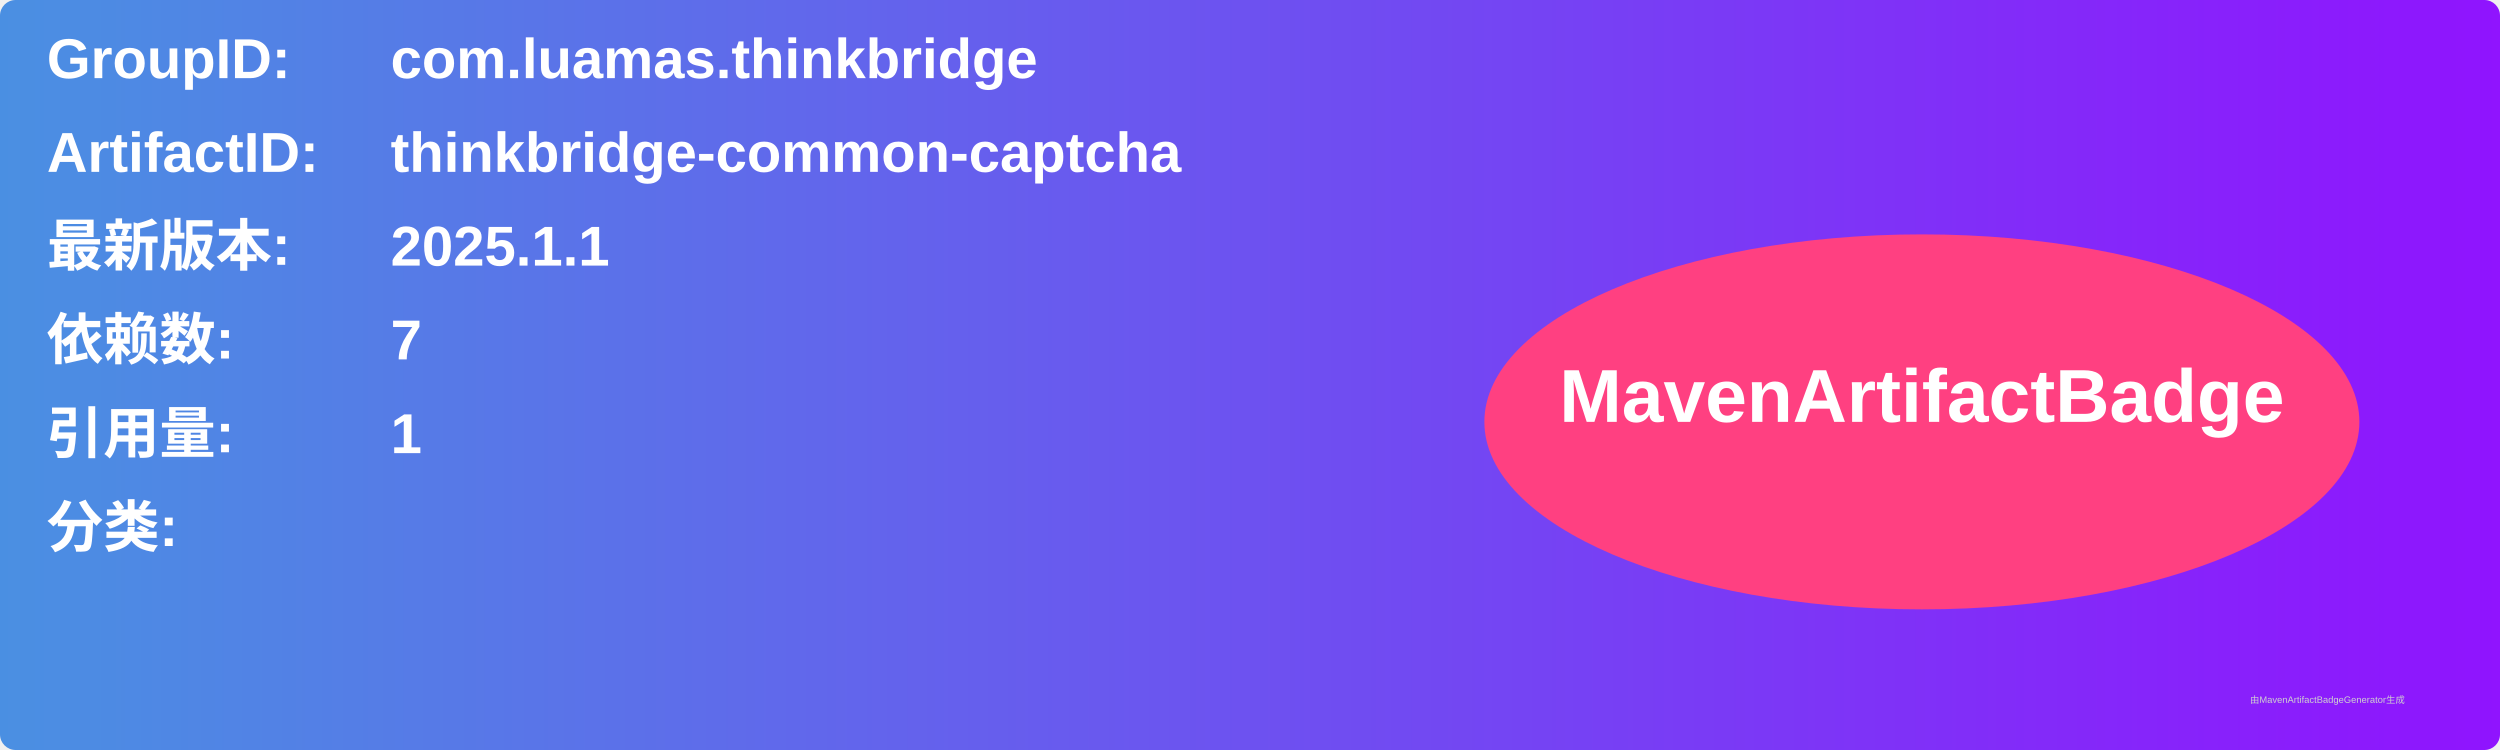
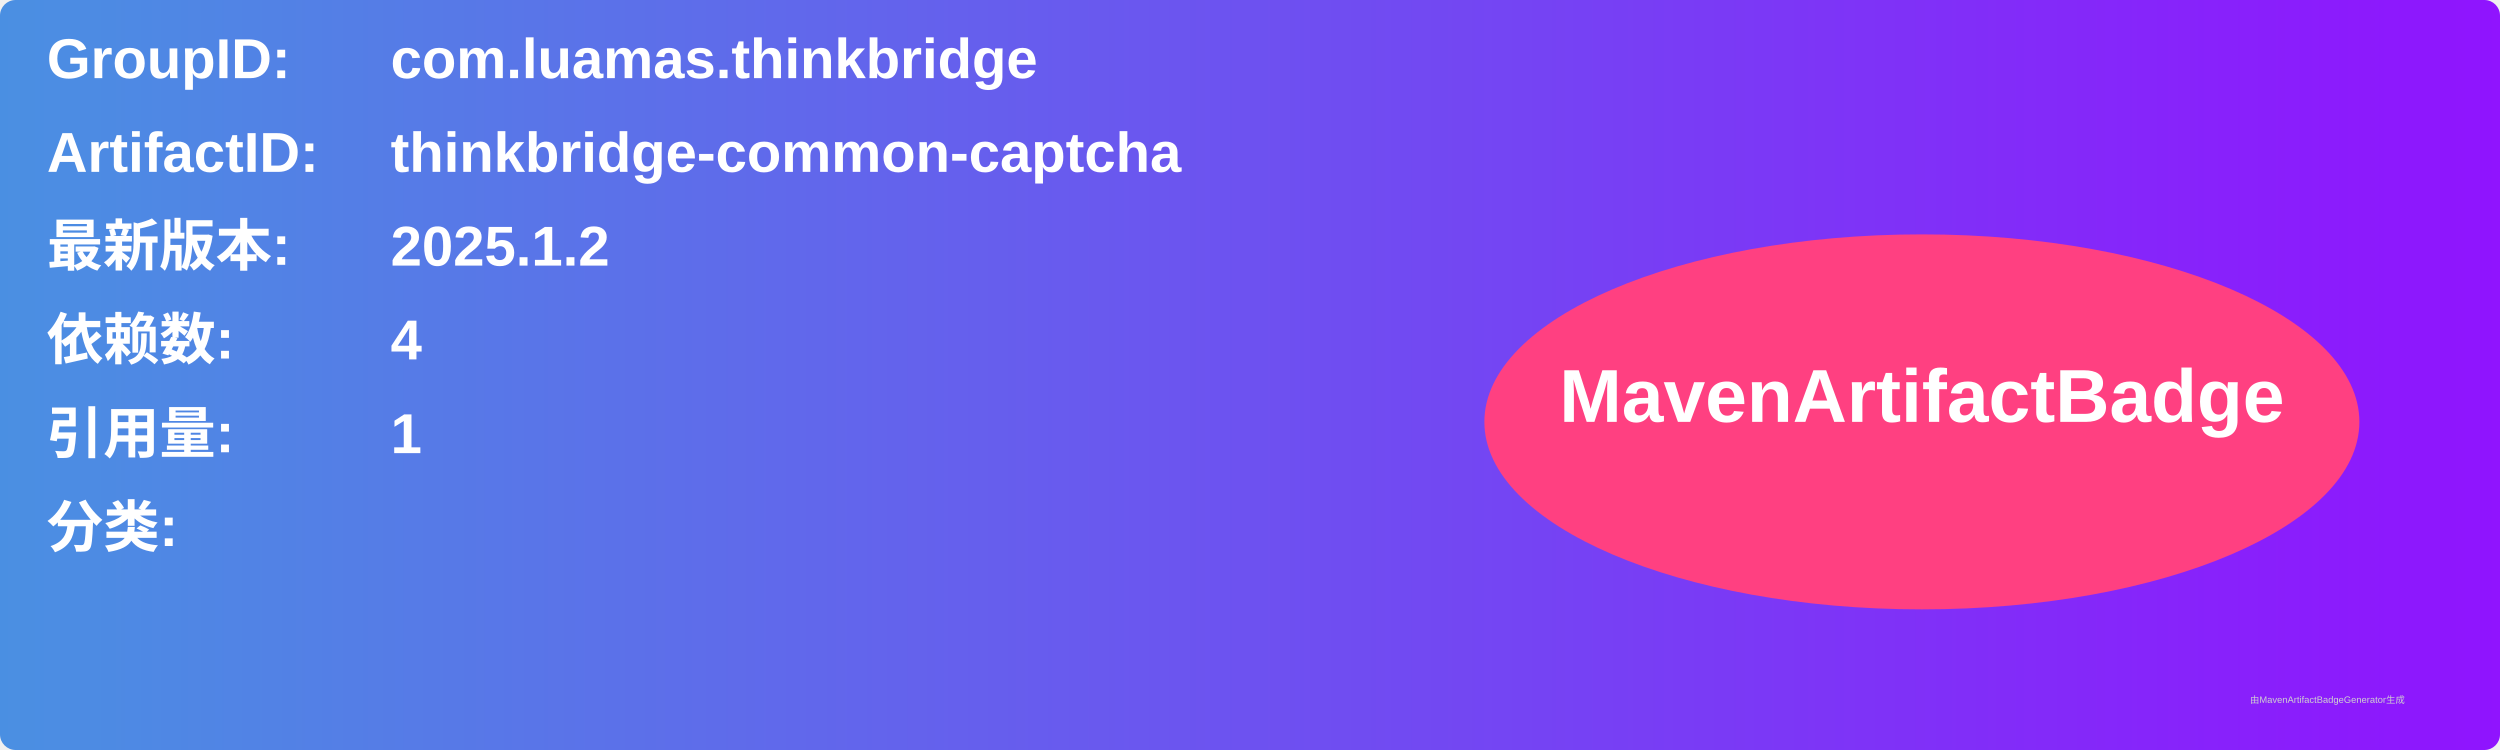
<svg xmlns="http://www.w3.org/2000/svg" width="800" height="240" viewBox="0 0 800 240">
  <linearGradient id="grad" x1="0%" y1="0%" x2="100%" y2="0%">
    <stop offset="0%" stop-color="#4a90e2" />
    <stop offset="100%" stop-color="#9013fe" />
  </linearGradient>
  <rect width="100%" height="100%" rx="5" ry="5" fill="url(#grad)" />
  <g transform="translate(15, 15)">
    <text x="0" y="10" font-family="Arial" font-size="18" fill="white" font-weight="bold" width="260">GroupID:</text>
    <text x="110" y="10" font-family="Arial" font-size="18" fill="white" font-weight="bold" width="460">com.luamas.thinkbridge</text>
    <text x="0" y="40" font-family="Arial" font-size="18" fill="white" font-weight="bold" width="260">ArtifactID:</text>
    <text x="110" y="40" font-family="Arial" font-size="18" fill="white" font-weight="bold" width="460">thinkbridge-common-captcha</text>
    <text x="0" y="70" font-family="Arial" font-size="18" fill="white" font-weight="bold">最新版本:</text>
    <text x="110" y="70" font-family="Arial" font-size="18" fill="white" font-weight="bold">
-       <tspan font-weight="bold">2025.1.1</tspan>
+       <tspan font-weight="bold">2025.1.2</tspan>
    </text>
    <text x="0" y="100" font-family="Arial" font-size="18" fill="white" font-weight="bold">依赖数: </text>
    <text x="110" y="100" font-family="Arial" font-size="18" fill="white">
-       <tspan font-weight="bold">7</tspan>
+       <tspan font-weight="bold">4</tspan>
    </text>
    <text x="0" y="130" font-family="Arial" font-size="18" fill="white" font-weight="bold">引用量: </text>
    <text x="110" y="130" font-family="Arial" font-size="18" fill="white">
      <tspan font-weight="bold">1</tspan>
    </text>
    <text x="0" y="160" font-family="Arial" font-size="18" fill="white" font-weight="bold">分类:</text>
    <text x="10" y="190" font-family="Arial" font-size="10" fill="white">
      <tspan font-weight="bold" />
    </text>
    <ellipse cx="600" cy="120" rx="140" ry="60" fill="#ff4081" />
    <text x="600" y="120" text-anchor="middle" font-family="Arial" font-size="24" fill="white" font-weight="bold">MavenArtifactBadge</text>
  </g>
  <text x="720" y="225" font-family="Arial" font-size="3" fill="#d0d0d0">由MavenArtifactBadgeGenerator生成</text>
</svg>
